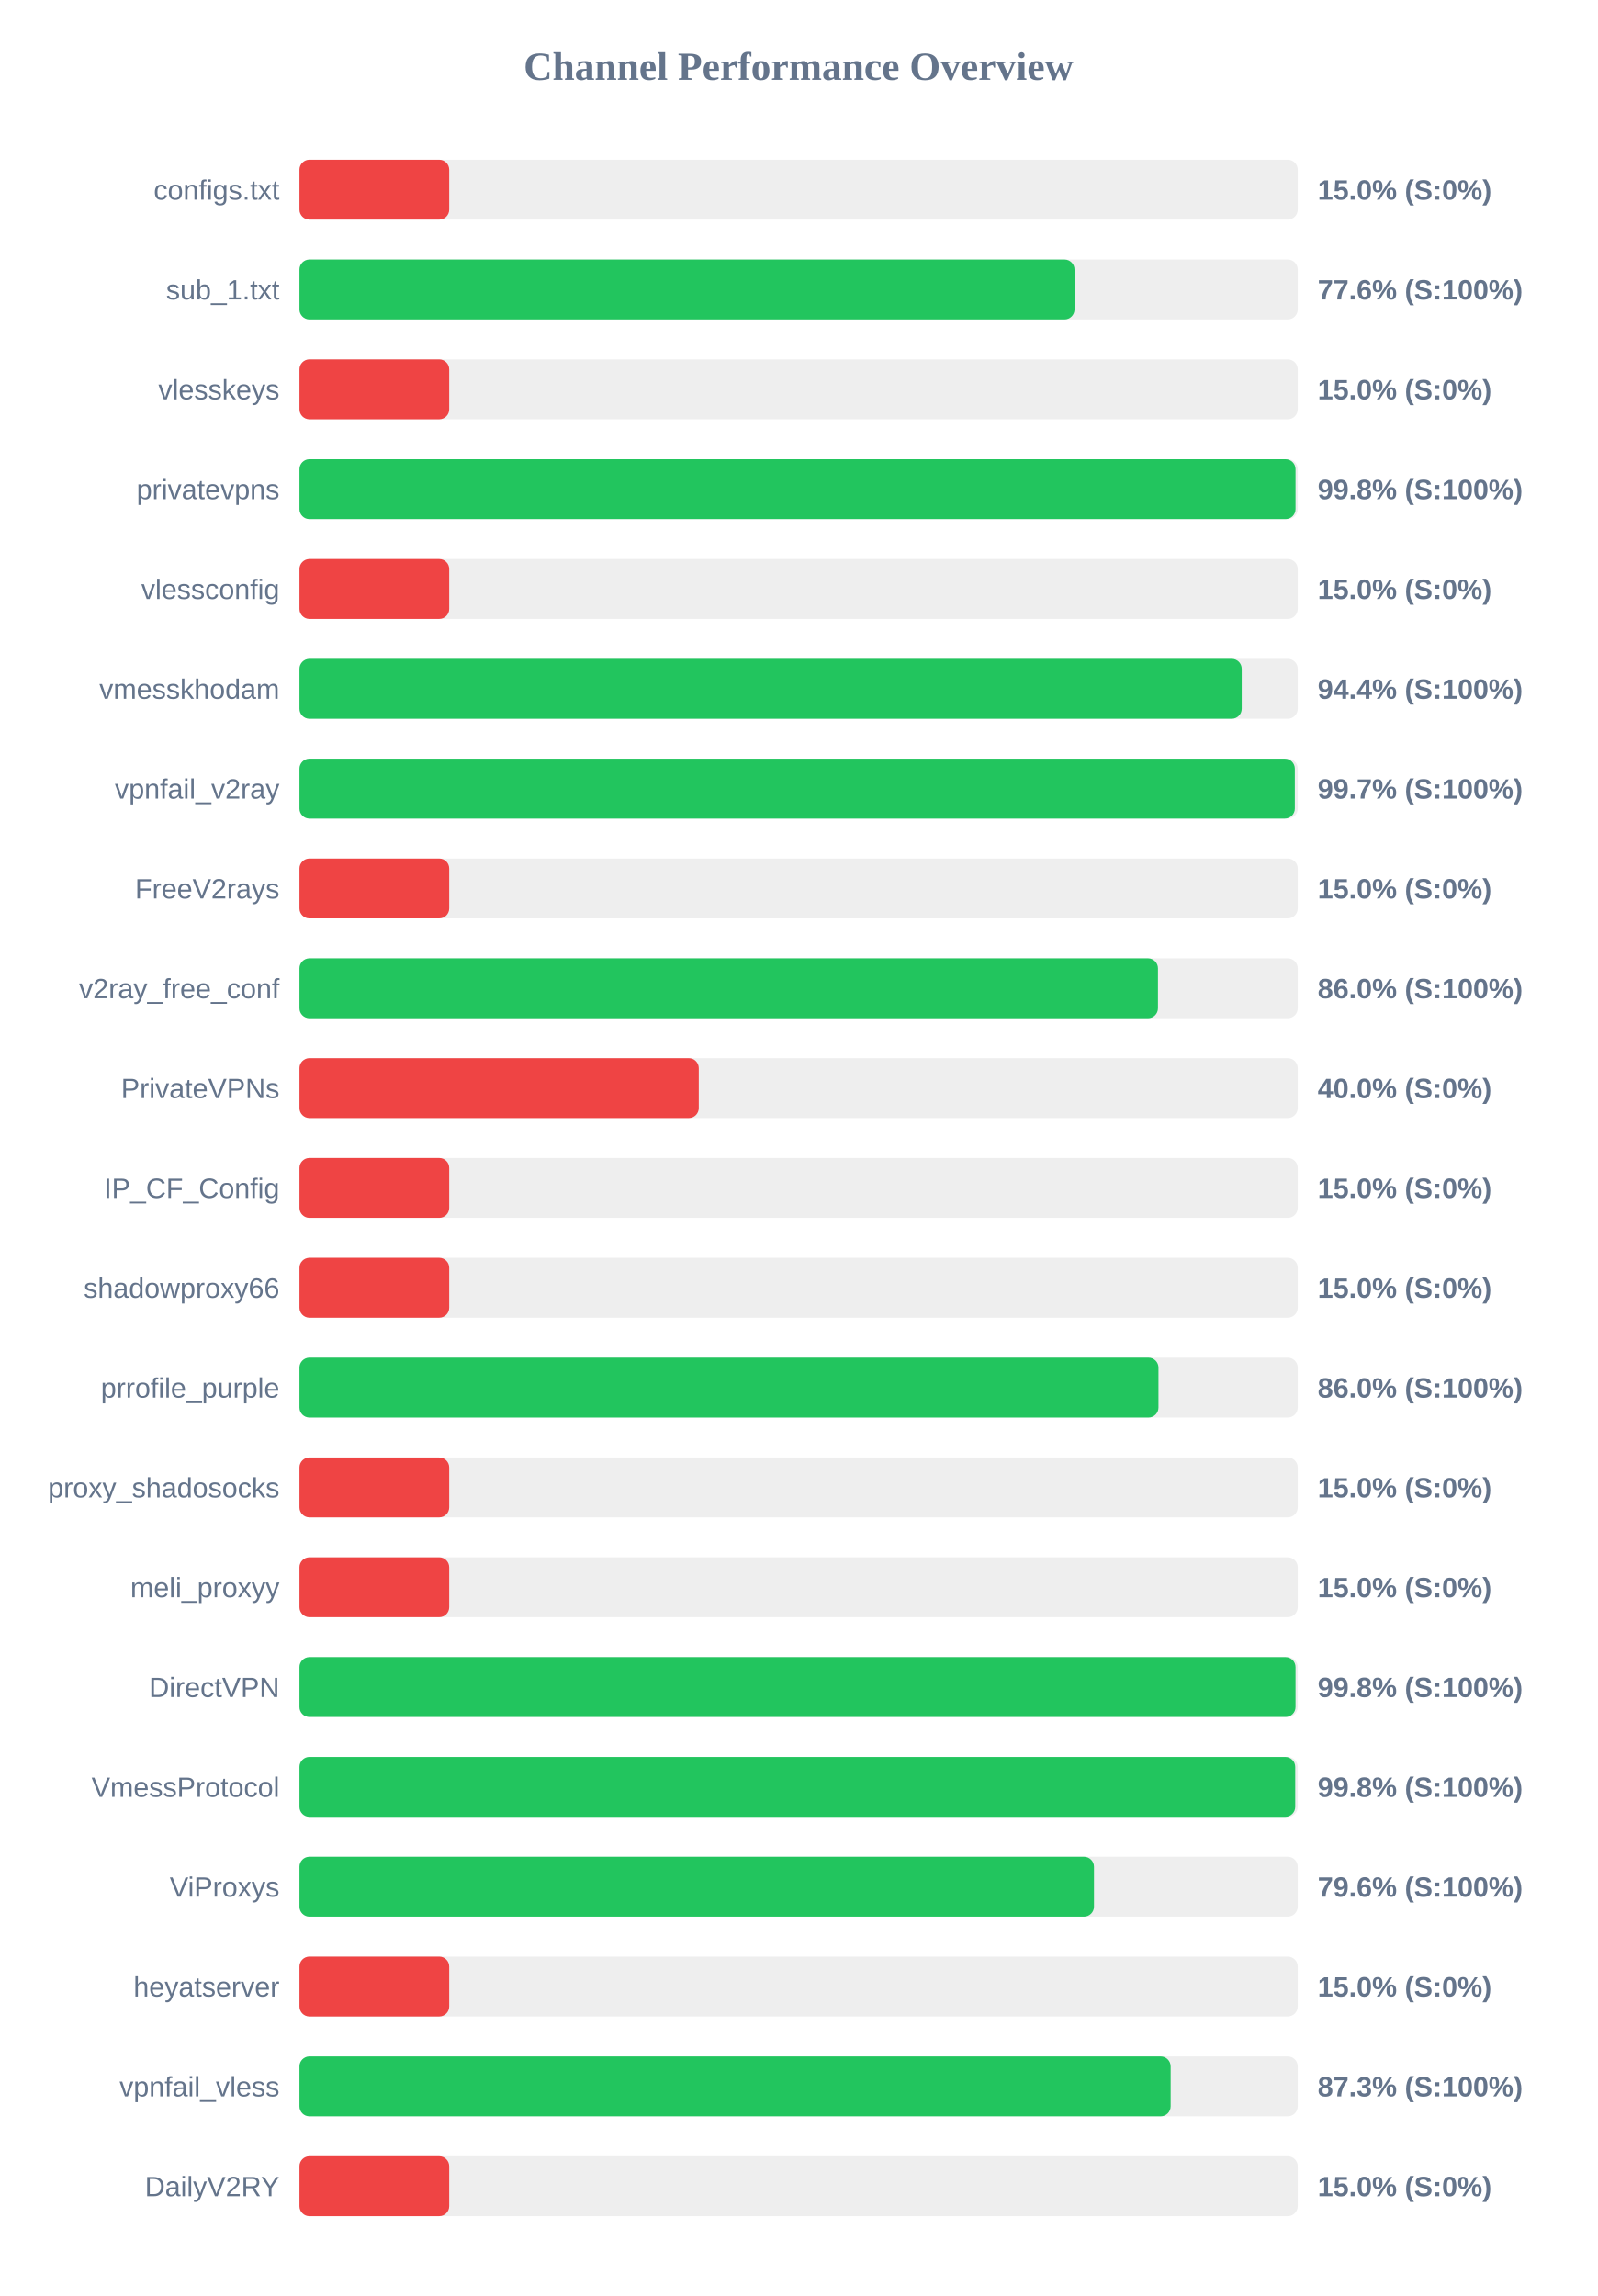
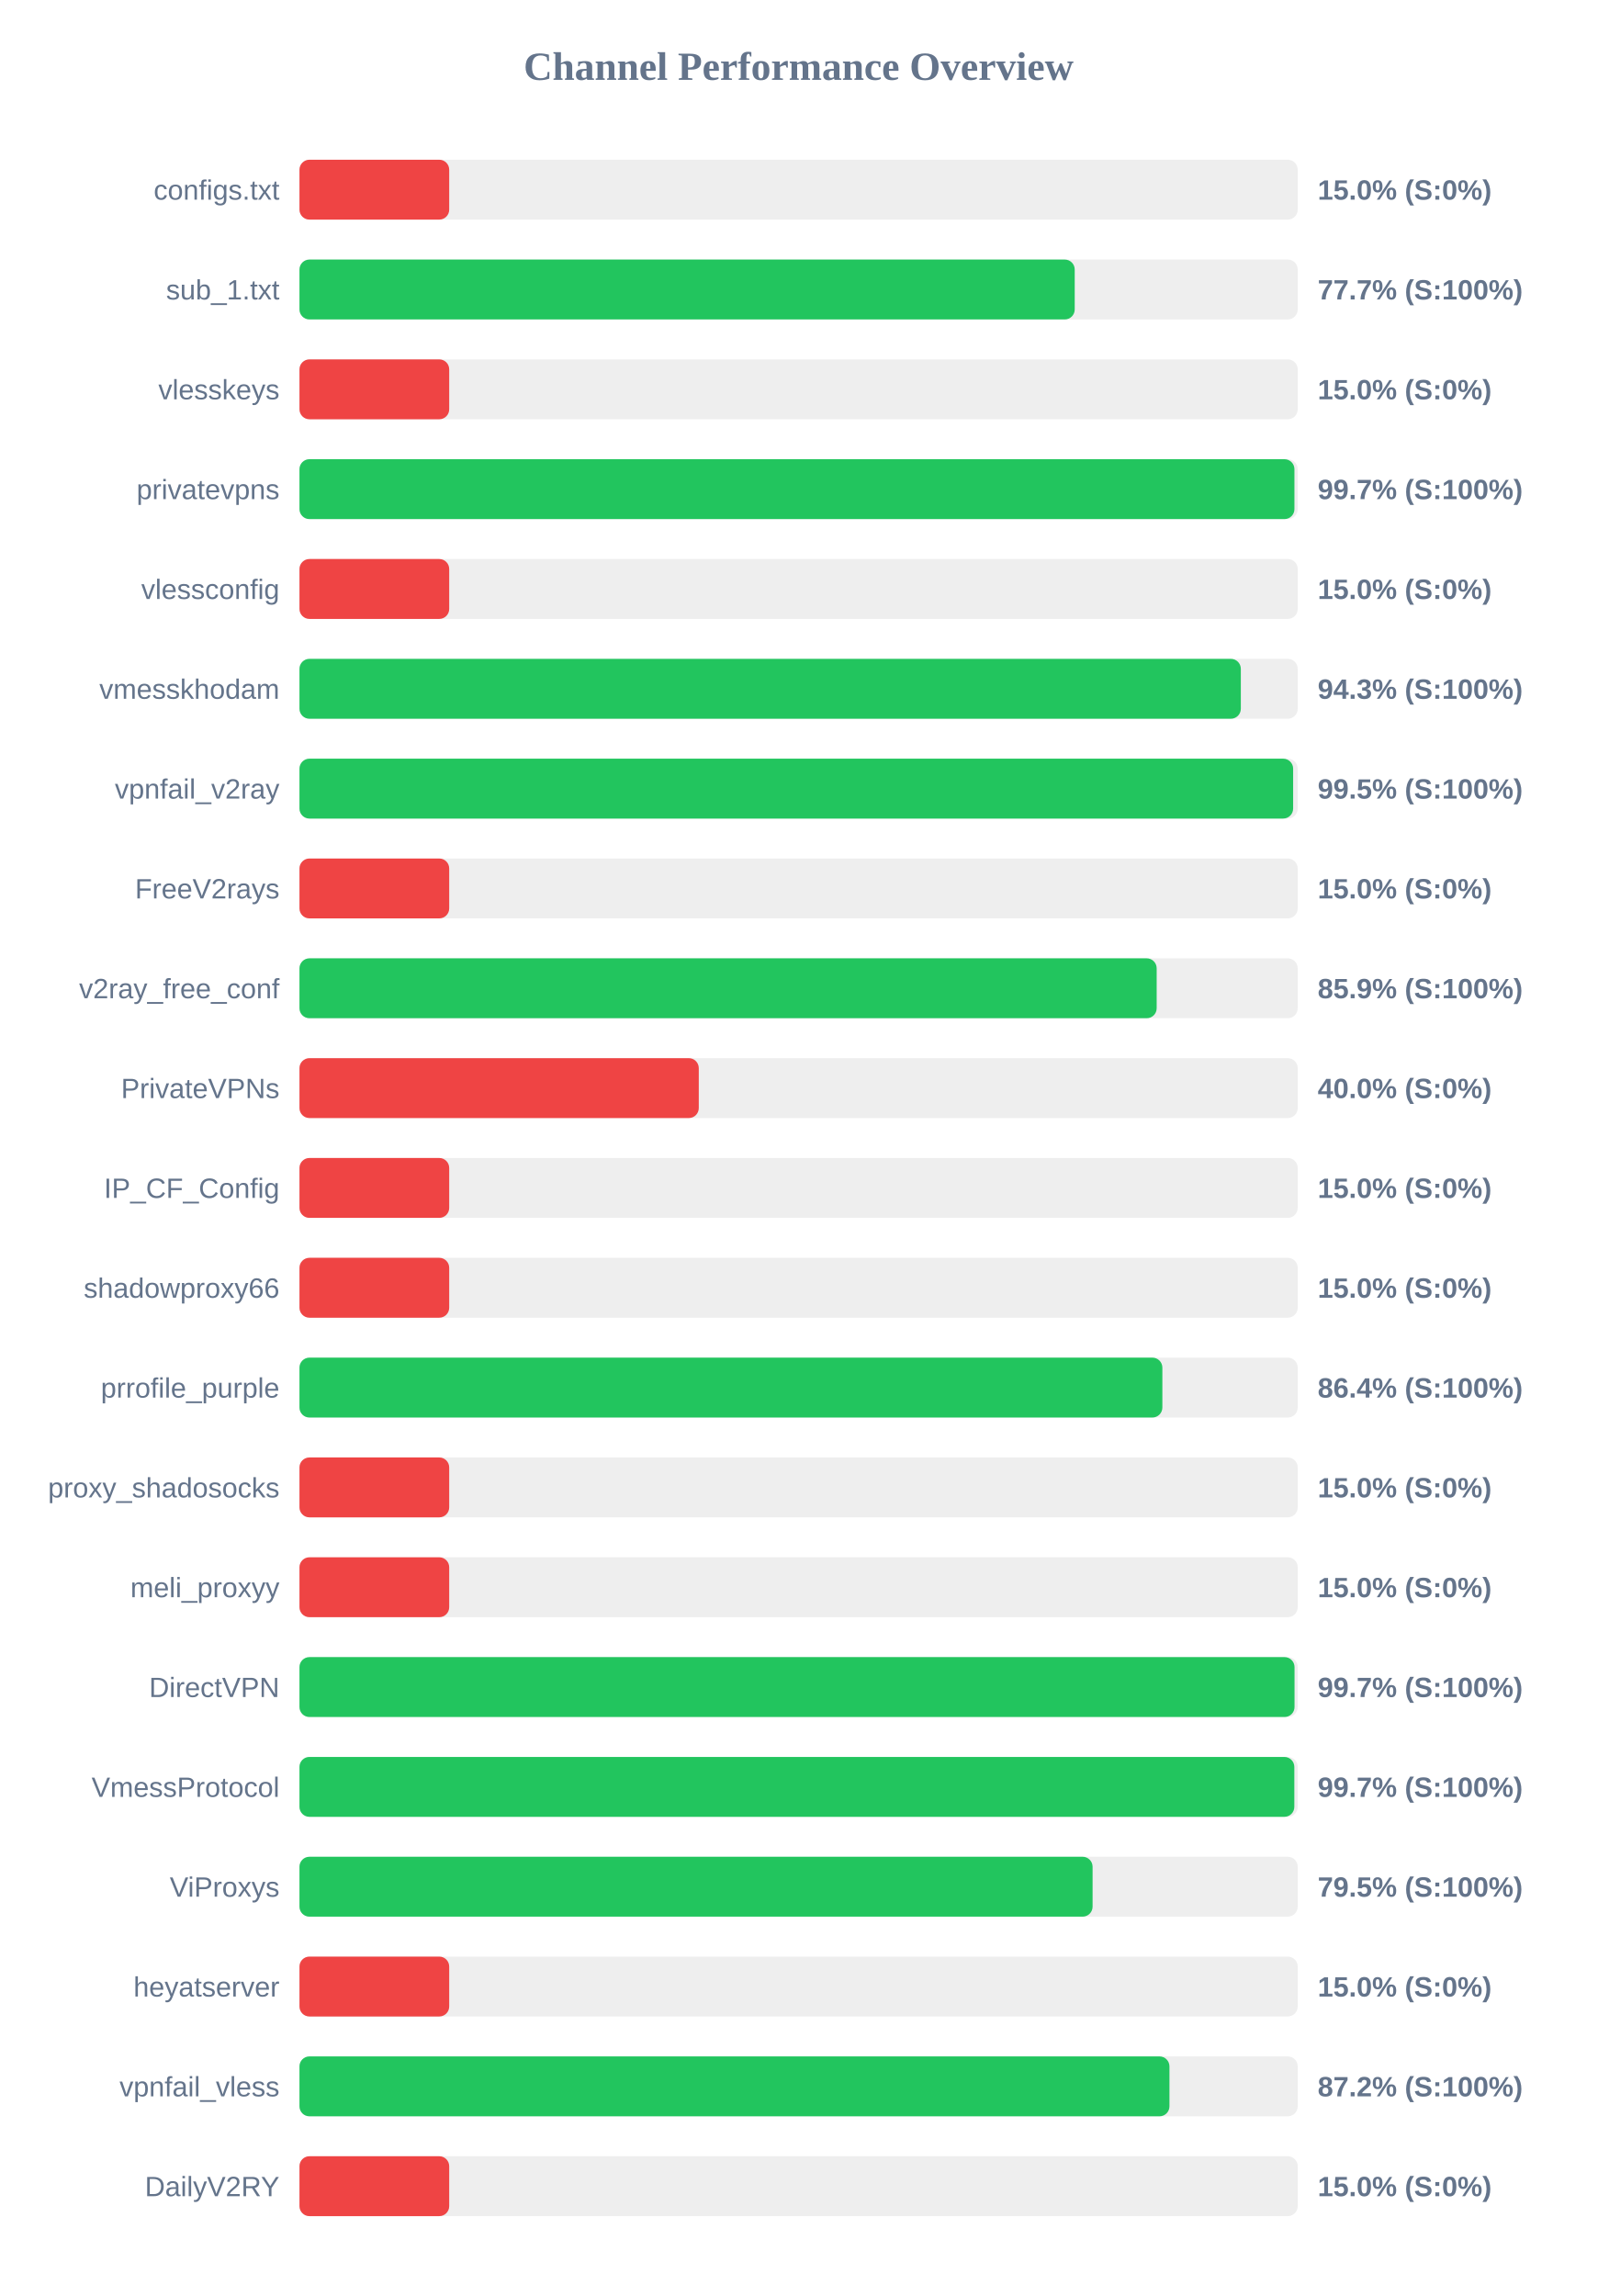
<svg xmlns="http://www.w3.org/2000/svg" width="800" height="1150" version="1.1">
  <style>
        .row { font: 14px Arial; fill: #64748b; }
        .score { font: bold 14px Arial; fill: #64748b; }
    </style>
  <text x="400" y="40" text-anchor="middle" font-size="20px" font-weight="bold" fill="#64748b">Channel Performance Overview</text>
  <rect x="150" y="80" width="500" height="30" fill="#eee" rx="5" />
  <rect x="150" y="80" width="75.0" height="30" fill="#ef4444" rx="5" />
  <text x="140" y="100" text-anchor="end" class="row">configs.txt</text>
  <text x="660" y="100" text-anchor="start" class="score">15.0% (S:0%)</text>
  <rect x="150" y="130" width="500" height="30" fill="#eee" rx="5" />
-   <rect x="150" y="130" width="388.2" height="30" fill="#22c55e" rx="5" />
+   <rect x="150" y="130" width="388.3" height="30" fill="#22c55e" rx="5" />
  <text x="140" y="150" text-anchor="end" class="row">sub_1.txt</text>
-   <text x="660" y="150" text-anchor="start" class="score">77.6% (S:100%)</text>
+   <text x="660" y="150" text-anchor="start" class="score">77.7% (S:100%)</text>
  <rect x="150" y="180" width="500" height="30" fill="#eee" rx="5" />
  <rect x="150" y="180" width="75.0" height="30" fill="#ef4444" rx="5" />
  <text x="140" y="200" text-anchor="end" class="row">vlesskeys</text>
  <text x="660" y="200" text-anchor="start" class="score">15.0% (S:0%)</text>
  <rect x="150" y="230" width="500" height="30" fill="#eee" rx="5" />
-   <rect x="150" y="230" width="498.9" height="30" fill="#22c55e" rx="5" />
+   <rect x="150" y="230" width="498.35" height="30" fill="#22c55e" rx="5" />
  <text x="140" y="250" text-anchor="end" class="row">privatevpns</text>
-   <text x="660" y="250" text-anchor="start" class="score">99.8% (S:100%)</text>
+   <text x="660" y="250" text-anchor="start" class="score">99.7% (S:100%)</text>
  <rect x="150" y="280" width="500" height="30" fill="#eee" rx="5" />
  <rect x="150" y="280" width="75.0" height="30" fill="#ef4444" rx="5" />
  <text x="140" y="300" text-anchor="end" class="row">vlessconfig</text>
  <text x="660" y="300" text-anchor="start" class="score">15.0% (S:0%)</text>
  <rect x="150" y="330" width="500" height="30" fill="#eee" rx="5" />
-   <rect x="150" y="330" width="471.95" height="30" fill="#22c55e" rx="5" />
+   <rect x="150" y="330" width="471.5" height="30" fill="#22c55e" rx="5" />
  <text x="140" y="350" text-anchor="end" class="row">vmesskhodam</text>
-   <text x="660" y="350" text-anchor="start" class="score">94.4% (S:100%)</text>
+   <text x="660" y="350" text-anchor="start" class="score">94.3% (S:100%)</text>
  <rect x="150" y="380" width="500" height="30" fill="#eee" rx="5" />
-   <rect x="150" y="380" width="498.55" height="30" fill="#22c55e" rx="5" />
+   <rect x="150" y="380" width="497.7" height="30" fill="#22c55e" rx="5" />
  <text x="140" y="400" text-anchor="end" class="row">vpnfail_v2ray</text>
-   <text x="660" y="400" text-anchor="start" class="score">99.7% (S:100%)</text>
+   <text x="660" y="400" text-anchor="start" class="score">99.5% (S:100%)</text>
  <rect x="150" y="430" width="500" height="30" fill="#eee" rx="5" />
  <rect x="150" y="430" width="75.0" height="30" fill="#ef4444" rx="5" />
  <text x="140" y="450" text-anchor="end" class="row">FreeV2rays</text>
  <text x="660" y="450" text-anchor="start" class="score">15.0% (S:0%)</text>
  <rect x="150" y="480" width="500" height="30" fill="#eee" rx="5" />
-   <rect x="150" y="480" width="430.0" height="30" fill="#22c55e" rx="5" />
+   <rect x="150" y="480" width="429.35" height="30" fill="#22c55e" rx="5" />
  <text x="140" y="500" text-anchor="end" class="row">v2ray_free_conf</text>
-   <text x="660" y="500" text-anchor="start" class="score">86.0% (S:100%)</text>
+   <text x="660" y="500" text-anchor="start" class="score">85.9% (S:100%)</text>
  <rect x="150" y="530" width="500" height="30" fill="#eee" rx="5" />
  <rect x="150" y="530" width="200.0" height="30" fill="#ef4444" rx="5" />
  <text x="140" y="550" text-anchor="end" class="row">PrivateVPNs</text>
  <text x="660" y="550" text-anchor="start" class="score">40.0% (S:0%)</text>
  <rect x="150" y="580" width="500" height="30" fill="#eee" rx="5" />
  <rect x="150" y="580" width="75.0" height="30" fill="#ef4444" rx="5" />
  <text x="140" y="600" text-anchor="end" class="row">IP_CF_Config</text>
  <text x="660" y="600" text-anchor="start" class="score">15.0% (S:0%)</text>
  <rect x="150" y="630" width="500" height="30" fill="#eee" rx="5" />
  <rect x="150" y="630" width="75.0" height="30" fill="#ef4444" rx="5" />
  <text x="140" y="650" text-anchor="end" class="row">shadowproxy66</text>
  <text x="660" y="650" text-anchor="start" class="score">15.0% (S:0%)</text>
  <rect x="150" y="680" width="500" height="30" fill="#eee" rx="5" />
-   <rect x="150" y="680" width="430.25" height="30" fill="#22c55e" rx="5" />
+   <rect x="150" y="680" width="432.2" height="30" fill="#22c55e" rx="5" />
  <text x="140" y="700" text-anchor="end" class="row">prrofile_purple</text>
-   <text x="660" y="700" text-anchor="start" class="score">86.0% (S:100%)</text>
+   <text x="660" y="700" text-anchor="start" class="score">86.4% (S:100%)</text>
  <rect x="150" y="730" width="500" height="30" fill="#eee" rx="5" />
  <rect x="150" y="730" width="75.0" height="30" fill="#ef4444" rx="5" />
  <text x="140" y="750" text-anchor="end" class="row">proxy_shadosocks</text>
  <text x="660" y="750" text-anchor="start" class="score">15.0% (S:0%)</text>
  <rect x="150" y="780" width="500" height="30" fill="#eee" rx="5" />
  <rect x="150" y="780" width="75.0" height="30" fill="#ef4444" rx="5" />
  <text x="140" y="800" text-anchor="end" class="row">meli_proxyy</text>
  <text x="660" y="800" text-anchor="start" class="score">15.0% (S:0%)</text>
  <rect x="150" y="830" width="500" height="30" fill="#eee" rx="5" />
-   <rect x="150" y="830" width="498.9" height="30" fill="#22c55e" rx="5" />
+   <rect x="150" y="830" width="498.4" height="30" fill="#22c55e" rx="5" />
  <text x="140" y="850" text-anchor="end" class="row">DirectVPN</text>
-   <text x="660" y="850" text-anchor="start" class="score">99.8% (S:100%)</text>
+   <text x="660" y="850" text-anchor="start" class="score">99.7% (S:100%)</text>
  <rect x="150" y="880" width="500" height="30" fill="#eee" rx="5" />
-   <rect x="150" y="880" width="498.75" height="30" fill="#22c55e" rx="5" />
+   <rect x="150" y="880" width="498.3" height="30" fill="#22c55e" rx="5" />
  <text x="140" y="900" text-anchor="end" class="row">VmessProtocol</text>
-   <text x="660" y="900" text-anchor="start" class="score">99.8% (S:100%)</text>
+   <text x="660" y="900" text-anchor="start" class="score">99.7% (S:100%)</text>
  <rect x="150" y="930" width="500" height="30" fill="#eee" rx="5" />
-   <rect x="150" y="930" width="397.95" height="30" fill="#22c55e" rx="5" />
+   <rect x="150" y="930" width="397.25" height="30" fill="#22c55e" rx="5" />
  <text x="140" y="950" text-anchor="end" class="row">ViProxys</text>
-   <text x="660" y="950" text-anchor="start" class="score">79.6% (S:100%)</text>
+   <text x="660" y="950" text-anchor="start" class="score">79.5% (S:100%)</text>
  <rect x="150" y="980" width="500" height="30" fill="#eee" rx="5" />
  <rect x="150" y="980" width="75.0" height="30" fill="#ef4444" rx="5" />
  <text x="140" y="1000" text-anchor="end" class="row">heyatserver</text>
  <text x="660" y="1000" text-anchor="start" class="score">15.0% (S:0%)</text>
  <rect x="150" y="1030" width="500" height="30" fill="#eee" rx="5" />
-   <rect x="150" y="1030" width="436.35" height="30" fill="#22c55e" rx="5" />
+   <rect x="150" y="1030" width="435.75" height="30" fill="#22c55e" rx="5" />
  <text x="140" y="1050" text-anchor="end" class="row">vpnfail_vless</text>
-   <text x="660" y="1050" text-anchor="start" class="score">87.3% (S:100%)</text>
+   <text x="660" y="1050" text-anchor="start" class="score">87.2% (S:100%)</text>
  <rect x="150" y="1080" width="500" height="30" fill="#eee" rx="5" />
  <rect x="150" y="1080" width="75.0" height="30" fill="#ef4444" rx="5" />
  <text x="140" y="1100" text-anchor="end" class="row">DailyV2RY</text>
  <text x="660" y="1100" text-anchor="start" class="score">15.0% (S:0%)</text>
</svg>
